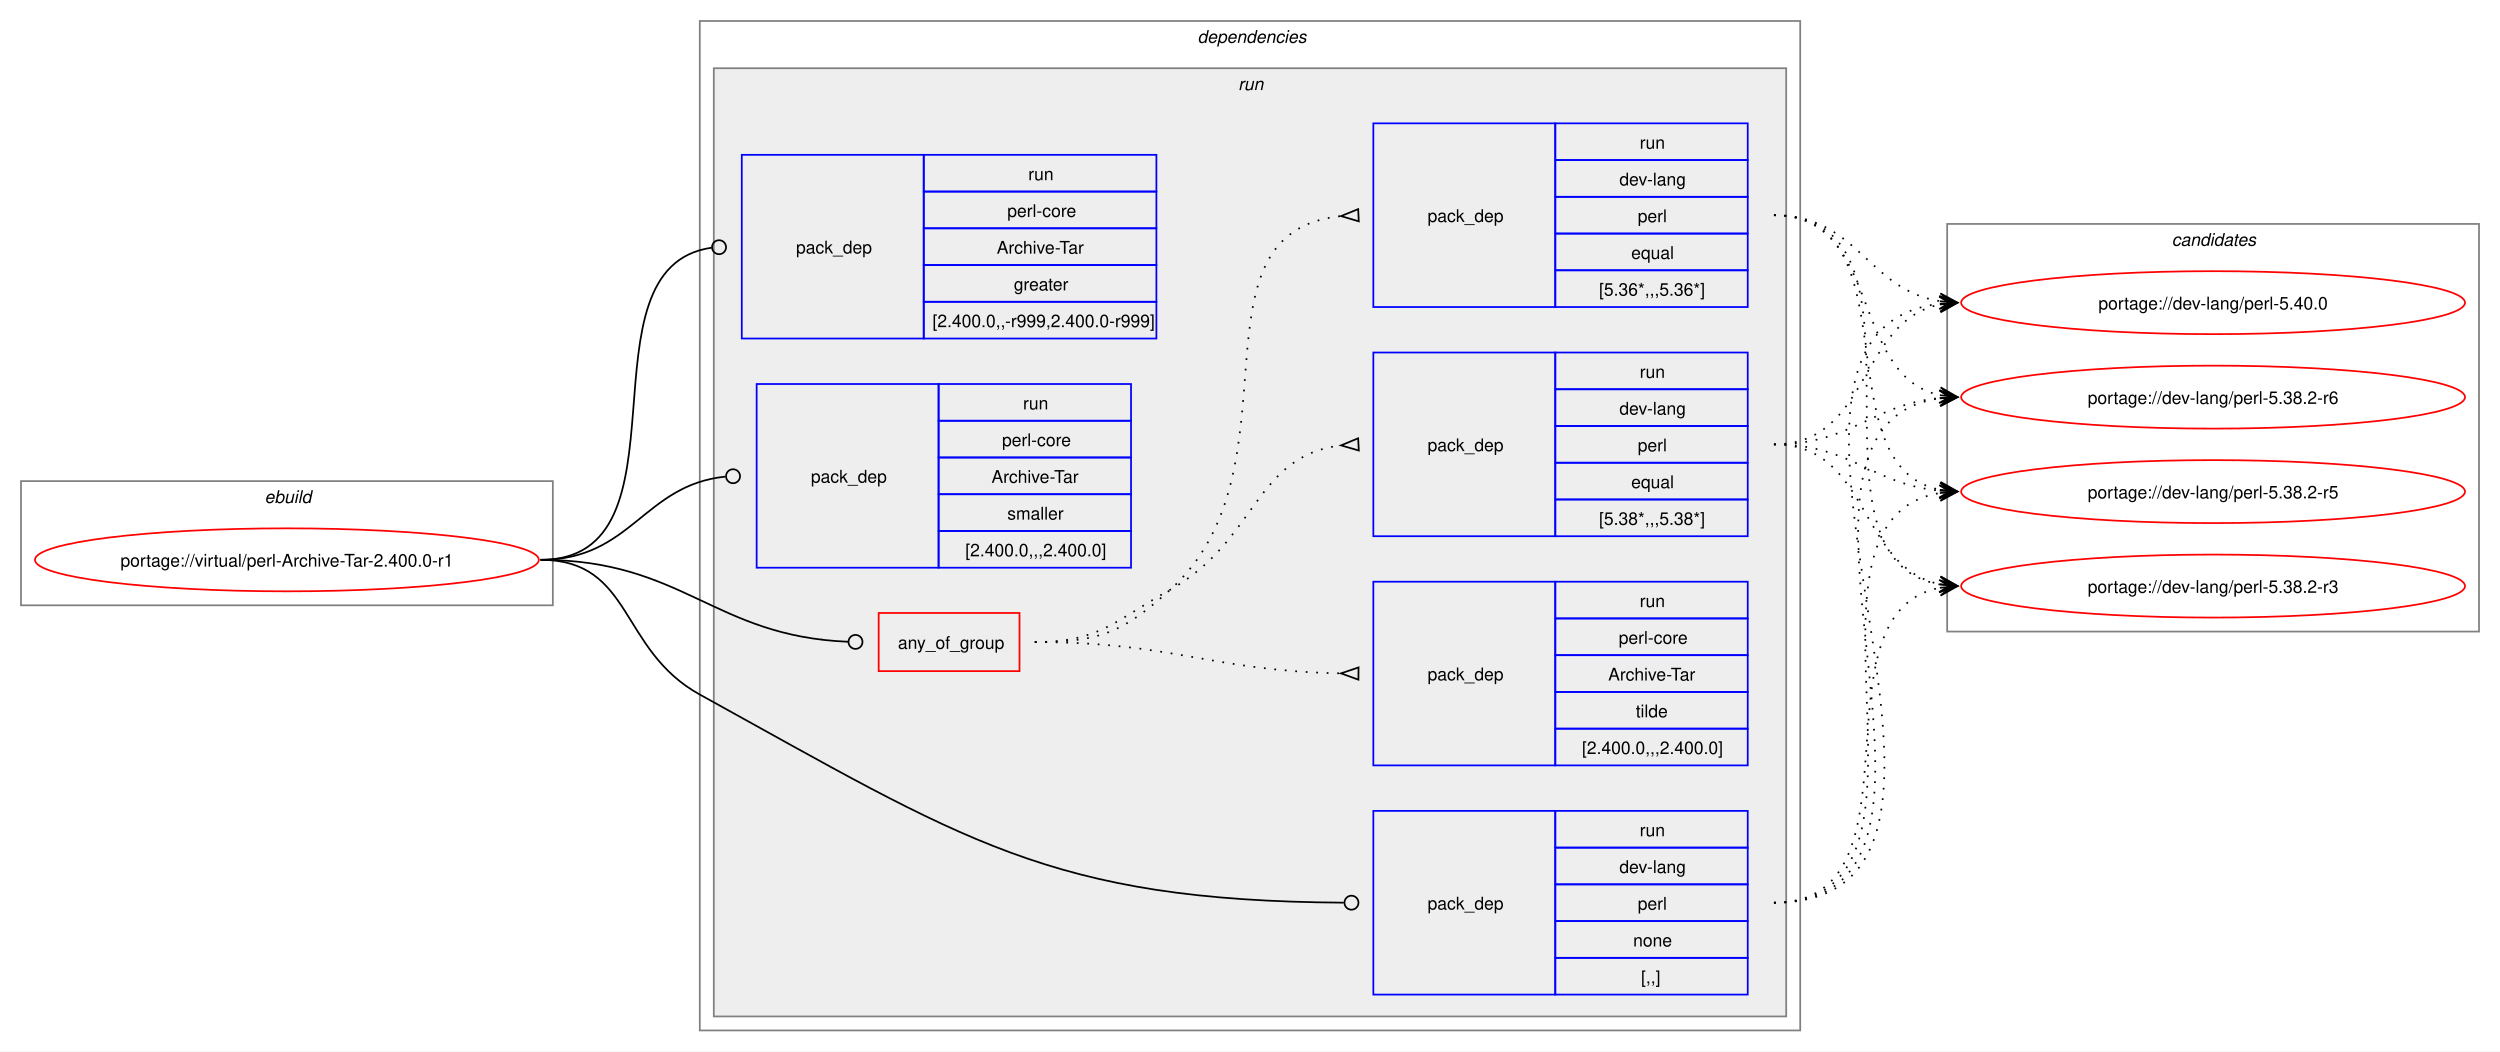
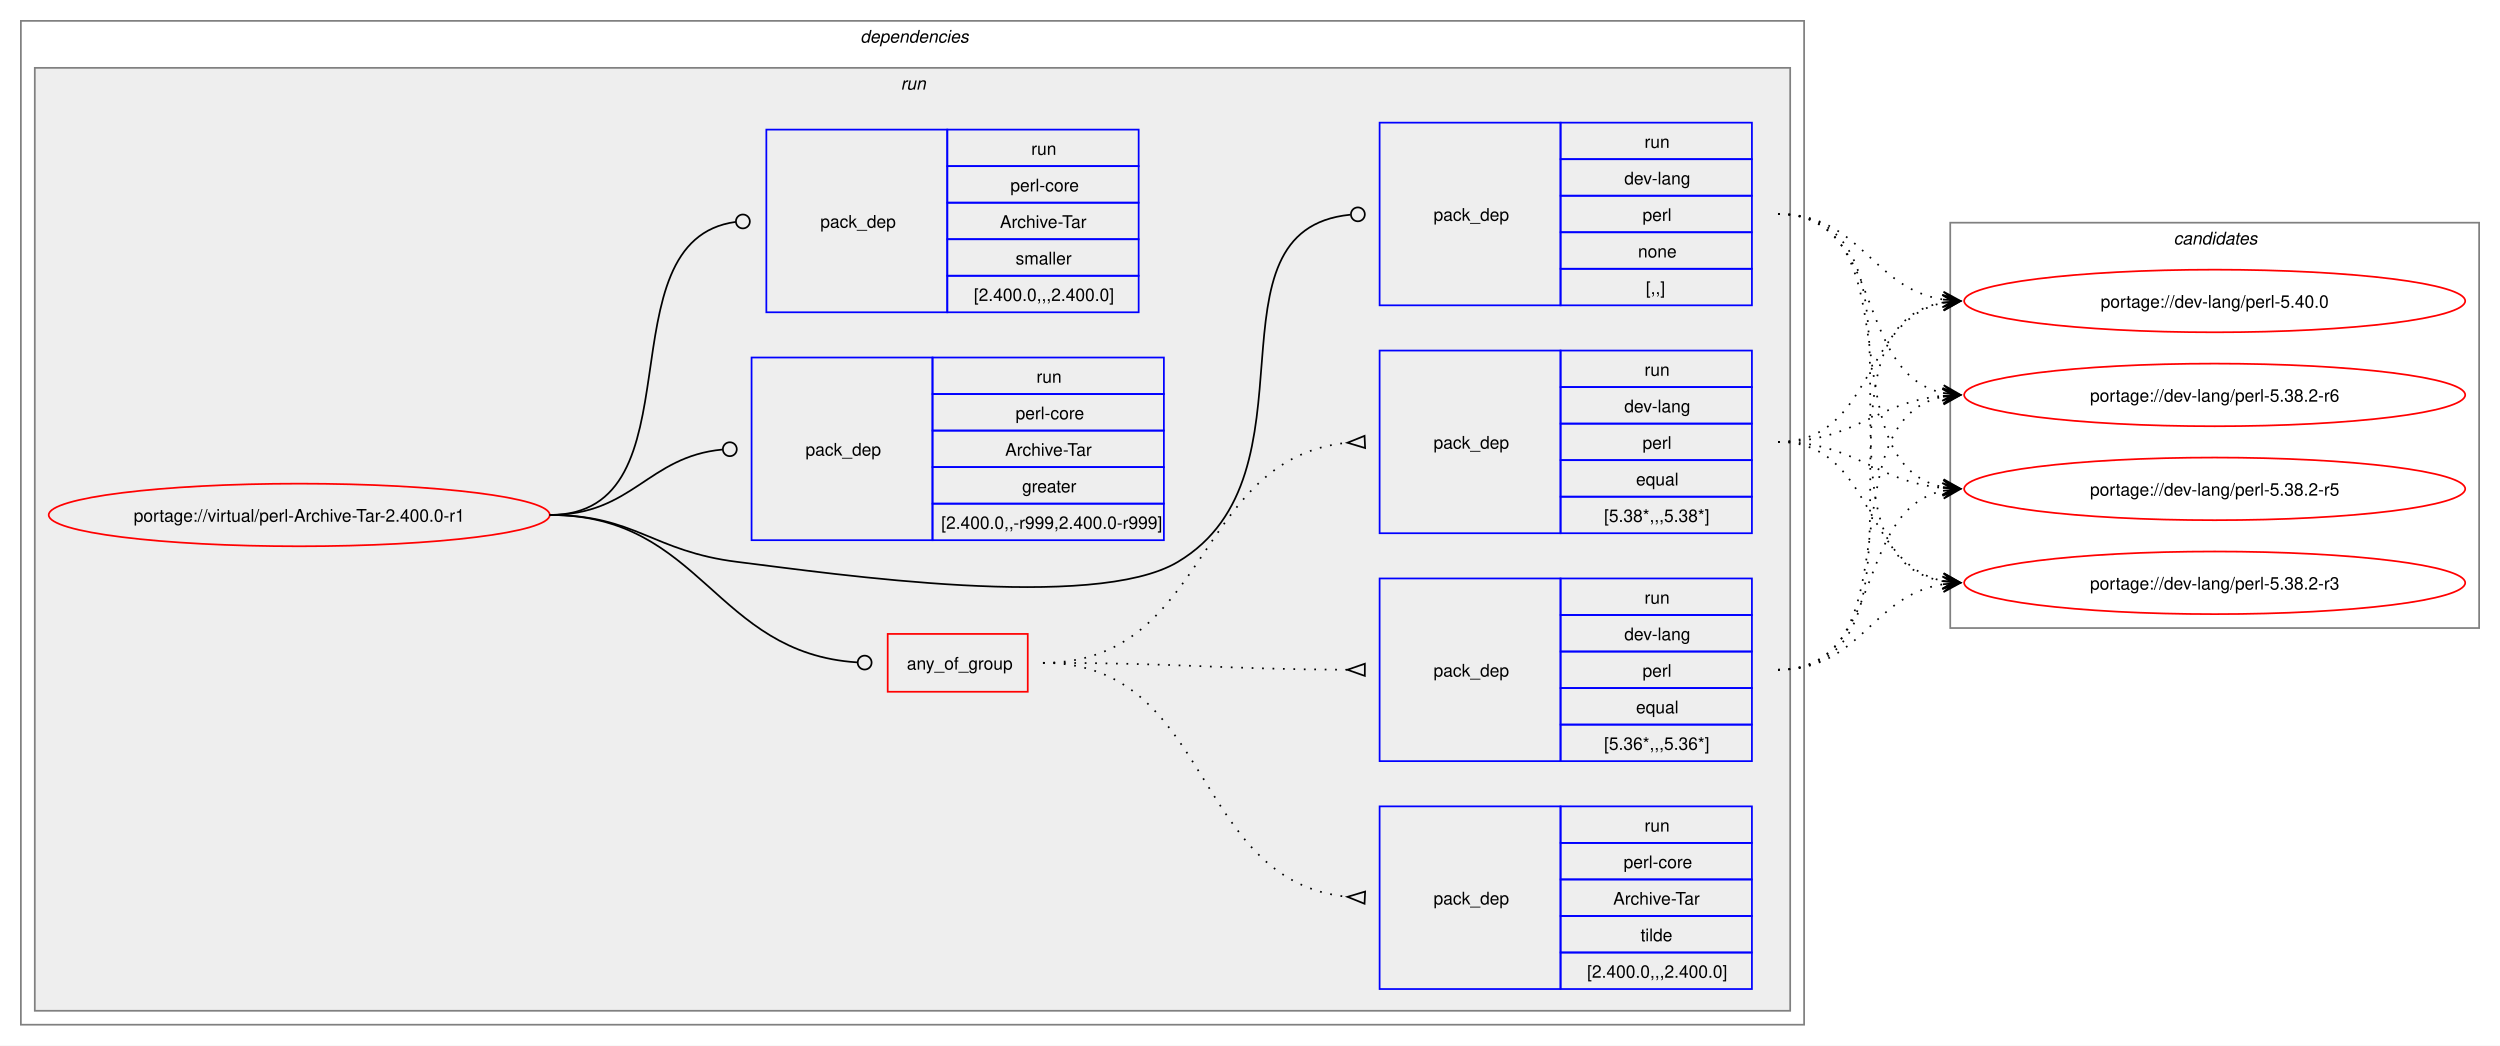
- <svg xmlns="http://www.w3.org/2000/svg" xmlns:xlink="http://www.w3.org/1999/xlink" width="1429pt" height="601pt" viewBox="0.00 0.00 1429.00 601.00">
+ <svg xmlns="http://www.w3.org/2000/svg" xmlns:xlink="http://www.w3.org/1999/xlink" width="1437pt" height="601pt" viewBox="0.00 0.00 1437.00 601.00">
  <g id="graph0" class="graph" transform="scale(1 1) rotate(0) translate(4 597)">
-     <polygon fill="white" stroke="none" points="-4,4 -4,-597 1425,-597 1425,4 -4,4" />
-     <g id="clust1" class="cluster">
-       <polygon fill="none" stroke="gray" points="8,-251 8,-322 312,-322 312,-251 8,-251" />
-       <text text-anchor="start" x="147.25" y="-309.5" font-family="Helvetica,sans-Serif" font-style="italic" font-size="10.00">ebuild</text>
-     </g>
+     <polygon fill="white" stroke="none" points="-4,4 -4,-597 1433,-597 1433,4 -4,4" />
    <g id="clust2" class="cluster">
-       <polygon fill="none" stroke="gray" points="396,-8 396,-585 1025,-585 1025,-8 396,-8" />
-       <text text-anchor="start" x="680.5" y="-572.5" font-family="Helvetica,sans-Serif" font-style="italic" font-size="10.00">dependencies</text>
+       <polygon fill="none" stroke="gray" points="8,-8 8,-585 1033,-585 1033,-8 8,-8" />
+       <text text-anchor="start" x="490.5" y="-572.5" font-family="Helvetica,sans-Serif" font-style="italic" font-size="10.00">dependencies</text>
    </g>
    <g id="clust5" class="cluster">
-       <polygon fill="#eeeeee" stroke="gray" points="404,-16 404,-558 1017,-558 1017,-16 404,-16" />
-       <text text-anchor="start" x="703.75" y="-545.5" font-family="Helvetica,sans-Serif" font-style="italic" font-size="10.00">run</text>
+       <polygon fill="#eeeeee" stroke="gray" points="16,-16 16,-558 1025,-558 1025,-16 16,-16" />
+       <text text-anchor="start" x="513.75" y="-545.5" font-family="Helvetica,sans-Serif" font-style="italic" font-size="10.00">run</text>
    </g>
    <g id="clust13" class="cluster">
-       <polygon fill="none" stroke="gray" points="1109,-236 1109,-469 1413,-469 1413,-236 1109,-236" />
-       <text text-anchor="start" x="1237.38" y="-456.5" font-family="Helvetica,sans-Serif" font-style="italic" font-size="10.00">candidates</text>
+       <polygon fill="none" stroke="gray" points="1117,-236 1117,-469 1421,-469 1421,-236 1117,-236" />
+       <text text-anchor="start" x="1245.38" y="-456.5" font-family="Helvetica,sans-Serif" font-style="italic" font-size="10.00">candidates</text>
    </g>
    <g id="node1" class="node">
      <g id="a_node1">
        <a xlink:href="../virtual/perl-Archive-Tar-2.400.0-r1.svg" xlink:title="portage://virtual/perl-Archive-Tar-2.400.0-r1">
-           <ellipse fill="none" stroke="red" cx="160" cy="-277" rx="144" ry="18" />
-           <text text-anchor="middle" x="160" y="-273.12" font-family="Helvetica,sans-Serif" font-size="10.00">portage://virtual/perl-Archive-Tar-2.400.0-r1</text>
+           <ellipse fill="none" stroke="red" cx="168" cy="-301" rx="144" ry="18" />
+           <text text-anchor="middle" x="168" y="-297.12" font-family="Helvetica,sans-Serif" font-size="10.00">portage://virtual/perl-Archive-Tar-2.400.0-r1</text>
        </a>
      </g>
    </g>
    <g id="node2" class="node">
-       <polygon fill="none" stroke="red" points="498.25,-213.38 498.25,-246.62 578.75,-246.62 578.75,-213.38 498.25,-213.38" />
-       <text text-anchor="start" x="509.25" y="-226.12" font-family="Helvetica,sans-Serif" font-size="10.00">any_of_group</text>
+       <polygon fill="none" stroke="red" points="506.25,-199.38 506.25,-232.62 586.75,-232.62 586.75,-199.38 506.25,-199.38" />
+       <text text-anchor="start" x="517.25" y="-212.12" font-family="Helvetica,sans-Serif" font-size="10.00">any_of_group</text>
    </g>
    <g id="edge4" class="edge">
-       <path fill="none" stroke="black" d="M305,-277C386.64,-277 403.72,-233.25 480.83,-230.17" />
-       <ellipse fill="none" stroke="black" cx="485" cy="-230.09" rx="4" ry="4" />
+       <path fill="none" stroke="black" d="M312,-301C399.68,-301 406.44,-221.55 488.75,-216.27" />
+       <ellipse fill="none" stroke="black" cx="493" cy="-216.14" rx="4" ry="4" />
    </g>
    <g id="node6" class="node">
-       <polygon fill="none" stroke="blue" points="781,-28.5 781,-133.5 885,-133.5 885,-28.5 781,-28.5" />
-       <text text-anchor="start" x="812" y="-77.12" font-family="Helvetica,sans-Serif" font-size="10.00">pack_dep</text>
-       <polygon fill="none" stroke="blue" points="885,-112.5 885,-133.5 995,-133.5 995,-112.5 885,-112.5" />
-       <text text-anchor="start" x="933.25" y="-119" font-family="Helvetica,sans-Serif" font-size="10.00">run</text>
-       <polygon fill="none" stroke="blue" points="885,-91.5 885,-112.5 995,-112.5 995,-91.5 885,-91.5" />
-       <text text-anchor="start" x="921.62" y="-98" font-family="Helvetica,sans-Serif" font-size="10.00">dev-lang</text>
-       <polygon fill="none" stroke="blue" points="885,-70.5 885,-91.5 995,-91.5 995,-70.5 885,-70.5" />
-       <text text-anchor="start" x="932.12" y="-77" font-family="Helvetica,sans-Serif" font-size="10.00">perl</text>
-       <polygon fill="none" stroke="blue" points="885,-49.5 885,-70.5 995,-70.5 995,-49.5 885,-49.5" />
-       <text text-anchor="start" x="929.5" y="-56" font-family="Helvetica,sans-Serif" font-size="10.00">none</text>
-       <polygon fill="none" stroke="blue" points="885,-28.5 885,-49.5 995,-49.5 995,-28.5 885,-28.5" />
-       <text text-anchor="start" x="934" y="-35" font-family="Helvetica,sans-Serif" font-size="10.00">[,,]</text>
+       <polygon fill="none" stroke="blue" points="789,-421.5 789,-526.5 893,-526.5 893,-421.5 789,-421.5" />
+       <text text-anchor="start" x="820" y="-470.12" font-family="Helvetica,sans-Serif" font-size="10.00">pack_dep</text>
+       <polygon fill="none" stroke="blue" points="893,-505.5 893,-526.5 1003,-526.5 1003,-505.5 893,-505.5" />
+       <text text-anchor="start" x="941.25" y="-512" font-family="Helvetica,sans-Serif" font-size="10.00">run</text>
+       <polygon fill="none" stroke="blue" points="893,-484.5 893,-505.5 1003,-505.5 1003,-484.5 893,-484.5" />
+       <text text-anchor="start" x="929.62" y="-491" font-family="Helvetica,sans-Serif" font-size="10.00">dev-lang</text>
+       <polygon fill="none" stroke="blue" points="893,-463.5 893,-484.5 1003,-484.5 1003,-463.5 893,-463.5" />
+       <text text-anchor="start" x="940.12" y="-470" font-family="Helvetica,sans-Serif" font-size="10.00">perl</text>
+       <polygon fill="none" stroke="blue" points="893,-442.5 893,-463.5 1003,-463.5 1003,-442.5 893,-442.5" />
+       <text text-anchor="start" x="937.5" y="-449" font-family="Helvetica,sans-Serif" font-size="10.00">none</text>
+       <polygon fill="none" stroke="blue" points="893,-421.5 893,-442.5 1003,-442.5 1003,-421.5 893,-421.5" />
+       <text text-anchor="start" x="942" y="-428" font-family="Helvetica,sans-Serif" font-size="10.00">[,,]</text>
    </g>
    <g id="edge5" class="edge">
-       <path fill="none" stroke="black" d="M305,-277C357.98,-277 349.61,-225.59 396,-200 547.23,-116.6 595.64,-82.18 764.1,-81.03" />
-       <ellipse fill="none" stroke="black" cx="768.5" cy="-81.02" rx="4" ry="4" />
+       <path fill="none" stroke="black" d="M312,-301C361.48,-301 370.89,-280.05 420,-274 475.8,-267.13 624.72,-245.2 673,-274 757.05,-324.13 684.8,-464.83 772.05,-473.57" />
+       <ellipse fill="none" stroke="black" cx="776.51" cy="-473.79" rx="4" ry="4" />
    </g>
    <g id="node7" class="node">
-       <polygon fill="none" stroke="blue" points="420,-403.5 420,-508.5 524,-508.5 524,-403.5 420,-403.5" />
-       <text text-anchor="start" x="451" y="-452.12" font-family="Helvetica,sans-Serif" font-size="10.00">pack_dep</text>
-       <polygon fill="none" stroke="blue" points="524,-487.5 524,-508.5 657,-508.5 657,-487.5 524,-487.5" />
-       <text text-anchor="start" x="583.75" y="-494" font-family="Helvetica,sans-Serif" font-size="10.00">run</text>
-       <polygon fill="none" stroke="blue" points="524,-466.5 524,-487.5 657,-487.5 657,-466.5 524,-466.5" />
-       <text text-anchor="start" x="571.75" y="-473" font-family="Helvetica,sans-Serif" font-size="10.00">perl-core</text>
-       <polygon fill="none" stroke="blue" points="524,-445.5 524,-466.5 657,-466.5 657,-445.5 524,-445.5" />
-       <text text-anchor="start" x="565.75" y="-452" font-family="Helvetica,sans-Serif" font-size="10.00">Archive-Tar</text>
-       <polygon fill="none" stroke="blue" points="524,-424.5 524,-445.5 657,-445.5 657,-424.5 524,-424.5" />
-       <text text-anchor="start" x="575.5" y="-431" font-family="Helvetica,sans-Serif" font-size="10.00">greater</text>
-       <polygon fill="none" stroke="blue" points="524,-403.5 524,-424.5 657,-424.5 657,-403.5 524,-403.5" />
-       <text text-anchor="start" x="529" y="-410" font-family="Helvetica,sans-Serif" font-size="10.00">[2.400.0,,-r999,2.400.0-r999]</text>
+       <polygon fill="none" stroke="blue" points="428,-286.5 428,-391.5 532,-391.5 532,-286.5 428,-286.5" />
+       <text text-anchor="start" x="459" y="-335.12" font-family="Helvetica,sans-Serif" font-size="10.00">pack_dep</text>
+       <polygon fill="none" stroke="blue" points="532,-370.5 532,-391.5 665,-391.5 665,-370.5 532,-370.5" />
+       <text text-anchor="start" x="591.75" y="-377" font-family="Helvetica,sans-Serif" font-size="10.00">run</text>
+       <polygon fill="none" stroke="blue" points="532,-349.5 532,-370.5 665,-370.5 665,-349.5 532,-349.5" />
+       <text text-anchor="start" x="579.75" y="-356" font-family="Helvetica,sans-Serif" font-size="10.00">perl-core</text>
+       <polygon fill="none" stroke="blue" points="532,-328.5 532,-349.5 665,-349.5 665,-328.5 532,-328.5" />
+       <text text-anchor="start" x="573.75" y="-335" font-family="Helvetica,sans-Serif" font-size="10.00">Archive-Tar</text>
+       <polygon fill="none" stroke="blue" points="532,-307.5 532,-328.5 665,-328.5 665,-307.5 532,-307.5" />
+       <text text-anchor="start" x="583.5" y="-314" font-family="Helvetica,sans-Serif" font-size="10.00">greater</text>
+       <polygon fill="none" stroke="blue" points="532,-286.5 532,-307.5 665,-307.5 665,-286.5 532,-286.5" />
+       <text text-anchor="start" x="537" y="-293" font-family="Helvetica,sans-Serif" font-size="10.00">[2.400.0,,-r999,2.400.0-r999]</text>
    </g>
    <g id="edge6" class="edge">
-       <path fill="none" stroke="black" d="M305,-277C394.5,-277 323.96,-444.31 402.83,-455.42" />
-       <ellipse fill="none" stroke="black" cx="407.01" cy="-455.7" rx="4" ry="4" />
+       <path fill="none" stroke="black" d="M312,-301C359.8,-301 368.2,-334.54 411.23,-338.6" />
+       <ellipse fill="none" stroke="black" cx="415.5" cy="-338.79" rx="4" ry="4" />
    </g>
    <g id="node8" class="node">
-       <polygon fill="none" stroke="blue" points="428.5,-272.5 428.5,-377.5 532.5,-377.5 532.5,-272.5 428.5,-272.5" />
-       <text text-anchor="start" x="459.5" y="-321.12" font-family="Helvetica,sans-Serif" font-size="10.00">pack_dep</text>
-       <polygon fill="none" stroke="blue" points="532.5,-356.5 532.5,-377.5 642.5,-377.5 642.5,-356.5 532.5,-356.5" />
-       <text text-anchor="start" x="580.75" y="-363" font-family="Helvetica,sans-Serif" font-size="10.00">run</text>
-       <polygon fill="none" stroke="blue" points="532.5,-335.5 532.5,-356.5 642.5,-356.5 642.5,-335.5 532.5,-335.5" />
-       <text text-anchor="start" x="568.75" y="-342" font-family="Helvetica,sans-Serif" font-size="10.00">perl-core</text>
-       <polygon fill="none" stroke="blue" points="532.5,-314.5 532.5,-335.5 642.5,-335.5 642.5,-314.5 532.5,-314.5" />
-       <text text-anchor="start" x="562.75" y="-321" font-family="Helvetica,sans-Serif" font-size="10.00">Archive-Tar</text>
-       <polygon fill="none" stroke="blue" points="532.5,-293.5 532.5,-314.5 642.5,-314.5 642.5,-293.5 532.5,-293.5" />
-       <text text-anchor="start" x="571.75" y="-300" font-family="Helvetica,sans-Serif" font-size="10.00">smaller</text>
-       <polygon fill="none" stroke="blue" points="532.5,-272.5 532.5,-293.5 642.5,-293.5 642.5,-272.5 532.5,-272.5" />
-       <text text-anchor="start" x="547.75" y="-279" font-family="Helvetica,sans-Serif" font-size="10.00">[2.400.0,,,2.400.0]</text>
+       <polygon fill="none" stroke="blue" points="436.5,-417.5 436.5,-522.5 540.5,-522.5 540.5,-417.5 436.5,-417.5" />
+       <text text-anchor="start" x="467.5" y="-466.12" font-family="Helvetica,sans-Serif" font-size="10.00">pack_dep</text>
+       <polygon fill="none" stroke="blue" points="540.5,-501.5 540.5,-522.5 650.5,-522.5 650.5,-501.5 540.5,-501.5" />
+       <text text-anchor="start" x="588.75" y="-508" font-family="Helvetica,sans-Serif" font-size="10.00">run</text>
+       <polygon fill="none" stroke="blue" points="540.5,-480.5 540.5,-501.5 650.5,-501.5 650.5,-480.5 540.5,-480.5" />
+       <text text-anchor="start" x="576.75" y="-487" font-family="Helvetica,sans-Serif" font-size="10.00">perl-core</text>
+       <polygon fill="none" stroke="blue" points="540.5,-459.5 540.5,-480.5 650.5,-480.5 650.5,-459.5 540.5,-459.5" />
+       <text text-anchor="start" x="570.75" y="-466" font-family="Helvetica,sans-Serif" font-size="10.00">Archive-Tar</text>
+       <polygon fill="none" stroke="blue" points="540.5,-438.5 540.5,-459.5 650.5,-459.5 650.5,-438.5 540.5,-438.5" />
+       <text text-anchor="start" x="579.75" y="-445" font-family="Helvetica,sans-Serif" font-size="10.00">smaller</text>
+       <polygon fill="none" stroke="blue" points="540.5,-417.5 540.5,-438.5 650.5,-438.5 650.5,-417.5 540.5,-417.5" />
+       <text text-anchor="start" x="555.75" y="-424" font-family="Helvetica,sans-Serif" font-size="10.00">[2.400.0,,,2.400.0]</text>
    </g>
    <g id="edge7" class="edge">
-       <path fill="none" stroke="black" d="M305,-277C357.05,-277 363.69,-319.72 410.6,-324.56" />
-       <ellipse fill="none" stroke="black" cx="415.01" cy="-324.78" rx="4" ry="4" />
+       <path fill="none" stroke="black" d="M312,-301C399.96,-301 340.76,-458.96 418.95,-469.45" />
+       <ellipse fill="none" stroke="black" cx="423.01" cy="-469.71" rx="4" ry="4" />
    </g>
    <g id="node3" class="node">
-       <polygon fill="none" stroke="blue" points="781,-290.5 781,-395.5 885,-395.5 885,-290.5 781,-290.5" />
-       <text text-anchor="start" x="812" y="-339.12" font-family="Helvetica,sans-Serif" font-size="10.00">pack_dep</text>
-       <polygon fill="none" stroke="blue" points="885,-374.5 885,-395.5 995,-395.5 995,-374.5 885,-374.5" />
-       <text text-anchor="start" x="933.25" y="-381" font-family="Helvetica,sans-Serif" font-size="10.00">run</text>
-       <polygon fill="none" stroke="blue" points="885,-353.5 885,-374.5 995,-374.5 995,-353.5 885,-353.5" />
-       <text text-anchor="start" x="921.62" y="-360" font-family="Helvetica,sans-Serif" font-size="10.00">dev-lang</text>
-       <polygon fill="none" stroke="blue" points="885,-332.5 885,-353.5 995,-353.5 995,-332.5 885,-332.5" />
-       <text text-anchor="start" x="932.12" y="-339" font-family="Helvetica,sans-Serif" font-size="10.00">perl</text>
-       <polygon fill="none" stroke="blue" points="885,-311.5 885,-332.5 995,-332.5 995,-311.5 885,-311.5" />
-       <text text-anchor="start" x="928.38" y="-318" font-family="Helvetica,sans-Serif" font-size="10.00">equal</text>
-       <polygon fill="none" stroke="blue" points="885,-290.5 885,-311.5 995,-311.5 995,-290.5 885,-290.5" />
-       <text text-anchor="start" x="910" y="-297" font-family="Helvetica,sans-Serif" font-size="10.00">[5.38*,,,5.38*]</text>
+       <polygon fill="none" stroke="blue" points="789,-290.5 789,-395.5 893,-395.5 893,-290.5 789,-290.5" />
+       <text text-anchor="start" x="820" y="-339.12" font-family="Helvetica,sans-Serif" font-size="10.00">pack_dep</text>
+       <polygon fill="none" stroke="blue" points="893,-374.5 893,-395.5 1003,-395.5 1003,-374.5 893,-374.5" />
+       <text text-anchor="start" x="941.25" y="-381" font-family="Helvetica,sans-Serif" font-size="10.00">run</text>
+       <polygon fill="none" stroke="blue" points="893,-353.5 893,-374.5 1003,-374.5 1003,-353.5 893,-353.5" />
+       <text text-anchor="start" x="929.62" y="-360" font-family="Helvetica,sans-Serif" font-size="10.00">dev-lang</text>
+       <polygon fill="none" stroke="blue" points="893,-332.5 893,-353.5 1003,-353.5 1003,-332.5 893,-332.5" />
+       <text text-anchor="start" x="940.12" y="-339" font-family="Helvetica,sans-Serif" font-size="10.00">perl</text>
+       <polygon fill="none" stroke="blue" points="893,-311.5 893,-332.5 1003,-332.5 1003,-311.5 893,-311.5" />
+       <text text-anchor="start" x="936.38" y="-318" font-family="Helvetica,sans-Serif" font-size="10.00">equal</text>
+       <polygon fill="none" stroke="blue" points="893,-290.5 893,-311.5 1003,-311.5 1003,-290.5 893,-290.5" />
+       <text text-anchor="start" x="918" y="-297" font-family="Helvetica,sans-Serif" font-size="10.00">[5.38*,,,5.38*]</text>
    </g>
    <g id="edge1" class="edge">
-       <path fill="none" stroke="black" stroke-dasharray="1,5" d="M587.5,-230C624.44,-230 632.81,-241.9 665,-260 714.57,-287.88 712.89,-336.63 762.7,-342.43" />
-       <polygon fill="none" stroke="black" points="772.31,-346.47 762.52,-342.42 772.69,-339.48 772.31,-346.47" />
+       <path fill="none" stroke="black" stroke-dasharray="1,5" d="M595.5,-216C691.81,-216 681.97,-333.99 770.61,-342.51" />
+       <polygon fill="none" stroke="black" points="780.34,-346.47 770.51,-342.51 780.66,-339.48 780.34,-346.47" />
    </g>
    <g id="node4" class="node">
-       <polygon fill="none" stroke="blue" points="781,-421.5 781,-526.5 885,-526.5 885,-421.5 781,-421.5" />
-       <text text-anchor="start" x="812" y="-470.12" font-family="Helvetica,sans-Serif" font-size="10.00">pack_dep</text>
-       <polygon fill="none" stroke="blue" points="885,-505.5 885,-526.5 995,-526.5 995,-505.5 885,-505.5" />
-       <text text-anchor="start" x="933.25" y="-512" font-family="Helvetica,sans-Serif" font-size="10.00">run</text>
-       <polygon fill="none" stroke="blue" points="885,-484.5 885,-505.5 995,-505.5 995,-484.5 885,-484.5" />
-       <text text-anchor="start" x="921.62" y="-491" font-family="Helvetica,sans-Serif" font-size="10.00">dev-lang</text>
-       <polygon fill="none" stroke="blue" points="885,-463.5 885,-484.5 995,-484.5 995,-463.5 885,-463.5" />
-       <text text-anchor="start" x="932.12" y="-470" font-family="Helvetica,sans-Serif" font-size="10.00">perl</text>
-       <polygon fill="none" stroke="blue" points="885,-442.5 885,-463.5 995,-463.5 995,-442.5 885,-442.5" />
-       <text text-anchor="start" x="928.38" y="-449" font-family="Helvetica,sans-Serif" font-size="10.00">equal</text>
-       <polygon fill="none" stroke="blue" points="885,-421.5 885,-442.5 995,-442.5 995,-421.5 885,-421.5" />
-       <text text-anchor="start" x="910" y="-428" font-family="Helvetica,sans-Serif" font-size="10.00">[5.36*,,,5.36*]</text>
+       <polygon fill="none" stroke="blue" points="789,-159.5 789,-264.5 893,-264.5 893,-159.5 789,-159.5" />
+       <text text-anchor="start" x="820" y="-208.12" font-family="Helvetica,sans-Serif" font-size="10.00">pack_dep</text>
+       <polygon fill="none" stroke="blue" points="893,-243.5 893,-264.5 1003,-264.5 1003,-243.5 893,-243.5" />
+       <text text-anchor="start" x="941.25" y="-250" font-family="Helvetica,sans-Serif" font-size="10.00">run</text>
+       <polygon fill="none" stroke="blue" points="893,-222.5 893,-243.5 1003,-243.5 1003,-222.5 893,-222.5" />
+       <text text-anchor="start" x="929.62" y="-229" font-family="Helvetica,sans-Serif" font-size="10.00">dev-lang</text>
+       <polygon fill="none" stroke="blue" points="893,-201.5 893,-222.5 1003,-222.5 1003,-201.5 893,-201.5" />
+       <text text-anchor="start" x="940.12" y="-208" font-family="Helvetica,sans-Serif" font-size="10.00">perl</text>
+       <polygon fill="none" stroke="blue" points="893,-180.5 893,-201.5 1003,-201.5 1003,-180.5 893,-180.5" />
+       <text text-anchor="start" x="936.38" y="-187" font-family="Helvetica,sans-Serif" font-size="10.00">equal</text>
+       <polygon fill="none" stroke="blue" points="893,-159.5 893,-180.5 1003,-180.5 1003,-159.5 893,-159.5" />
+       <text text-anchor="start" x="918" y="-166" font-family="Helvetica,sans-Serif" font-size="10.00">[5.36*,,,5.36*]</text>
    </g>
    <g id="edge2" class="edge">
-       <path fill="none" stroke="black" stroke-dasharray="1,5" d="M587.5,-230C624.44,-230 637.63,-235.19 665,-260 741.16,-329.04 671.72,-464.07 762.43,-473.48" />
-       <polygon fill="none" stroke="black" points="772.33,-477.47 762.51,-473.48 772.67,-470.48 772.33,-477.47" />
+       <path fill="none" stroke="black" stroke-dasharray="1,5" d="M595.5,-216C674.42,-216 696.65,-212.34 770.7,-212.02" />
+       <polygon fill="none" stroke="black" points="780.51,-215.5 770.5,-212.02 780.49,-208.5 780.51,-215.5" />
    </g>
    <g id="node5" class="node">
-       <polygon fill="none" stroke="blue" points="781,-159.5 781,-264.5 885,-264.5 885,-159.5 781,-159.5" />
-       <text text-anchor="start" x="812" y="-208.12" font-family="Helvetica,sans-Serif" font-size="10.00">pack_dep</text>
-       <polygon fill="none" stroke="blue" points="885,-243.5 885,-264.5 995,-264.5 995,-243.5 885,-243.5" />
-       <text text-anchor="start" x="933.25" y="-250" font-family="Helvetica,sans-Serif" font-size="10.00">run</text>
-       <polygon fill="none" stroke="blue" points="885,-222.5 885,-243.5 995,-243.5 995,-222.5 885,-222.5" />
-       <text text-anchor="start" x="921.25" y="-229" font-family="Helvetica,sans-Serif" font-size="10.00">perl-core</text>
-       <polygon fill="none" stroke="blue" points="885,-201.5 885,-222.5 995,-222.5 995,-201.5 885,-201.5" />
-       <text text-anchor="start" x="915.25" y="-208" font-family="Helvetica,sans-Serif" font-size="10.00">Archive-Tar</text>
-       <polygon fill="none" stroke="blue" points="885,-180.5 885,-201.5 995,-201.5 995,-180.5 885,-180.5" />
-       <text text-anchor="start" x="931" y="-187" font-family="Helvetica,sans-Serif" font-size="10.00">tilde</text>
-       <polygon fill="none" stroke="blue" points="885,-159.5 885,-180.5 995,-180.5 995,-159.5 885,-159.5" />
-       <text text-anchor="start" x="900.25" y="-166" font-family="Helvetica,sans-Serif" font-size="10.00">[2.400.0,,,2.400.0]</text>
+       <polygon fill="none" stroke="blue" points="789,-28.5 789,-133.5 893,-133.5 893,-28.5 789,-28.5" />
+       <text text-anchor="start" x="820" y="-77.12" font-family="Helvetica,sans-Serif" font-size="10.00">pack_dep</text>
+       <polygon fill="none" stroke="blue" points="893,-112.5 893,-133.5 1003,-133.5 1003,-112.5 893,-112.5" />
+       <text text-anchor="start" x="941.25" y="-119" font-family="Helvetica,sans-Serif" font-size="10.00">run</text>
+       <polygon fill="none" stroke="blue" points="893,-91.5 893,-112.5 1003,-112.5 1003,-91.5 893,-91.5" />
+       <text text-anchor="start" x="929.25" y="-98" font-family="Helvetica,sans-Serif" font-size="10.00">perl-core</text>
+       <polygon fill="none" stroke="blue" points="893,-70.5 893,-91.5 1003,-91.5 1003,-70.5 893,-70.5" />
+       <text text-anchor="start" x="923.25" y="-77" font-family="Helvetica,sans-Serif" font-size="10.00">Archive-Tar</text>
+       <polygon fill="none" stroke="blue" points="893,-49.5 893,-70.5 1003,-70.5 1003,-49.5 893,-49.5" />
+       <text text-anchor="start" x="939" y="-56" font-family="Helvetica,sans-Serif" font-size="10.00">tilde</text>
+       <polygon fill="none" stroke="blue" points="893,-28.5 893,-49.5 1003,-49.5 1003,-28.5 893,-28.5" />
+       <text text-anchor="start" x="908.25" y="-35" font-family="Helvetica,sans-Serif" font-size="10.00">[2.400.0,,,2.400.0]</text>
    </g>
    <g id="edge3" class="edge">
-       <path fill="none" stroke="black" stroke-dasharray="1,5" d="M587.5,-230C666.77,-230 688.35,-213.51 762.66,-212.1" />
-       <polygon fill="none" stroke="black" points="772.53,-215.5 762.5,-212.1 772.47,-208.5 772.53,-215.5" />
+       <path fill="none" stroke="black" stroke-dasharray="1,5" d="M595.5,-216C693.88,-216 680.18,-90.33 770.68,-81.49" />
+       <polygon fill="none" stroke="black" points="780.67,-84.52 770.51,-81.5 780.33,-77.53 780.67,-84.52" />
    </g>
    <g id="node9" class="node">
      <g id="a_node9">
        <a xlink:href="../dev-lang/perl-5.40.0.svg" xlink:title="portage://dev-lang/perl-5.40.0">
-           <ellipse fill="none" stroke="red" cx="1261" cy="-424" rx="144" ry="18" />
-           <text text-anchor="middle" x="1261" y="-420.12" font-family="Helvetica,sans-Serif" font-size="10.00">portage://dev-lang/perl-5.40.0</text>
+           <ellipse fill="none" stroke="red" cx="1269" cy="-424" rx="144" ry="18" />
+           <text text-anchor="middle" x="1269" y="-420.12" font-family="Helvetica,sans-Serif" font-size="10.00">portage://dev-lang/perl-5.40.0</text>
        </a>
      </g>
    </g>
    <g id="edge8" class="edge">
-       <path fill="none" stroke="black" stroke-dasharray="1,5" d="M1010,-343C1065.35,-343 1058.06,-413.6 1105.1,-422.98" />
-       <polygon fill="black" stroke="black" points="1114.79,-423.89 1104.41,-427.43 1111.02,-423.53 1104.83,-422.95 1104.83,-422.95 1104.83,-422.95 1111.02,-423.53 1105.25,-418.47 1114.79,-423.89" />
+       <path fill="none" stroke="black" stroke-dasharray="1,5" d="M1018,-343C1073.35,-343 1066.06,-413.6 1113.1,-422.98" />
+       <polygon fill="black" stroke="black" points="1122.79,-423.89 1112.41,-427.43 1119.02,-423.53 1112.83,-422.95 1112.83,-422.95 1112.83,-422.95 1119.02,-423.53 1113.25,-418.47 1122.79,-423.89" />
    </g>
    <g id="node10" class="node">
      <g id="a_node10">
        <a xlink:href="../dev-lang/perl-5.38.2-r6.svg" xlink:title="portage://dev-lang/perl-5.38.2-r6">
-           <ellipse fill="none" stroke="red" cx="1261" cy="-370" rx="144" ry="18" />
-           <text text-anchor="middle" x="1261" y="-366.12" font-family="Helvetica,sans-Serif" font-size="10.00">portage://dev-lang/perl-5.38.2-r6</text>
+           <ellipse fill="none" stroke="red" cx="1269" cy="-370" rx="144" ry="18" />
+           <text text-anchor="middle" x="1269" y="-366.12" font-family="Helvetica,sans-Serif" font-size="10.00">portage://dev-lang/perl-5.38.2-r6</text>
        </a>
      </g>
    </g>
    <g id="edge9" class="edge">
-       <path fill="none" stroke="black" stroke-dasharray="1,5" d="M1010,-343C1054.63,-343 1065.68,-365.75 1104.8,-369.48" />
-       <polygon fill="black" stroke="black" points="1114.78,-369.94 1104.59,-373.98 1111.01,-369.77 1104.79,-369.48 1104.79,-369.48 1104.79,-369.48 1111.01,-369.77 1105,-364.99 1114.78,-369.94" />
+       <path fill="none" stroke="black" stroke-dasharray="1,5" d="M1018,-343C1062.63,-343 1073.68,-365.75 1112.8,-369.48" />
+       <polygon fill="black" stroke="black" points="1122.78,-369.94 1112.59,-373.98 1119.01,-369.77 1112.79,-369.48 1112.79,-369.48 1112.79,-369.48 1119.01,-369.77 1113,-364.99 1122.78,-369.94" />
    </g>
    <g id="node11" class="node">
      <g id="a_node11">
        <a xlink:href="../dev-lang/perl-5.38.2-r5.svg" xlink:title="portage://dev-lang/perl-5.38.2-r5">
-           <ellipse fill="none" stroke="red" cx="1261" cy="-316" rx="144" ry="18" />
-           <text text-anchor="middle" x="1261" y="-312.12" font-family="Helvetica,sans-Serif" font-size="10.00">portage://dev-lang/perl-5.38.2-r5</text>
+           <ellipse fill="none" stroke="red" cx="1269" cy="-316" rx="144" ry="18" />
+           <text text-anchor="middle" x="1269" y="-312.12" font-family="Helvetica,sans-Serif" font-size="10.00">portage://dev-lang/perl-5.38.2-r5</text>
        </a>
      </g>
    </g>
    <g id="edge10" class="edge">
-       <path fill="none" stroke="black" stroke-dasharray="1,5" d="M1010,-343C1054.63,-343 1065.68,-320.25 1104.8,-316.52" />
-       <polygon fill="black" stroke="black" points="1114.78,-316.06 1105,-321.01 1111.01,-316.23 1104.79,-316.52 1104.79,-316.52 1104.79,-316.52 1111.01,-316.23 1104.59,-312.02 1114.78,-316.06" />
+       <path fill="none" stroke="black" stroke-dasharray="1,5" d="M1018,-343C1062.63,-343 1073.68,-320.25 1112.8,-316.52" />
+       <polygon fill="black" stroke="black" points="1122.78,-316.06 1113,-321.01 1119.01,-316.23 1112.79,-316.52 1112.79,-316.52 1112.79,-316.52 1119.01,-316.23 1112.59,-312.02 1122.78,-316.06" />
    </g>
    <g id="node12" class="node">
      <g id="a_node12">
        <a xlink:href="../dev-lang/perl-5.38.2-r3.svg" xlink:title="portage://dev-lang/perl-5.38.2-r3">
-           <ellipse fill="none" stroke="red" cx="1261" cy="-262" rx="144" ry="18" />
-           <text text-anchor="middle" x="1261" y="-258.12" font-family="Helvetica,sans-Serif" font-size="10.00">portage://dev-lang/perl-5.38.2-r3</text>
+           <ellipse fill="none" stroke="red" cx="1269" cy="-262" rx="144" ry="18" />
+           <text text-anchor="middle" x="1269" y="-258.12" font-family="Helvetica,sans-Serif" font-size="10.00">portage://dev-lang/perl-5.38.2-r3</text>
        </a>
      </g>
    </g>
    <g id="edge11" class="edge">
-       <path fill="none" stroke="black" stroke-dasharray="1,5" d="M1010,-343C1065.35,-343 1058.06,-272.4 1105.1,-263.02" />
-       <polygon fill="black" stroke="black" points="1114.79,-262.11 1105.25,-267.53 1111.02,-262.47 1104.83,-263.05 1104.83,-263.05 1104.83,-263.05 1111.02,-262.47 1104.41,-258.57 1114.79,-262.11" />
+       <path fill="none" stroke="black" stroke-dasharray="1,5" d="M1018,-343C1073.35,-343 1066.06,-272.4 1113.1,-263.02" />
+       <polygon fill="black" stroke="black" points="1122.79,-262.11 1113.25,-267.53 1119.02,-262.47 1112.83,-263.05 1112.83,-263.05 1112.83,-263.05 1119.02,-262.47 1112.41,-258.57 1122.79,-262.11" />
    </g>
    <g id="edge12" class="edge">
-       <path fill="none" stroke="black" stroke-dasharray="1,5" d="M1010,-474C1058.12,-474 1063.34,-431.33 1104.93,-424.83" />
-       <polygon fill="black" stroke="black" points="1114.78,-424.09 1105.15,-429.32 1111.01,-424.37 1104.81,-424.83 1104.81,-424.83 1104.81,-424.83 1111.01,-424.37 1104.48,-420.35 1114.78,-424.09" />
+       <path fill="none" stroke="black" stroke-dasharray="1,5" d="M1018,-212C1119.33,-212 1026.33,-408.16 1112.85,-423.1" />
+       <polygon fill="black" stroke="black" points="1122.79,-423.9 1112.46,-427.58 1119.02,-423.6 1112.82,-423.1 1112.82,-423.1 1112.82,-423.1 1119.02,-423.6 1113.18,-418.61 1122.79,-423.9" />
    </g>
    <g id="edge13" class="edge">
-       <path fill="none" stroke="black" stroke-dasharray="1,5" d="M1010,-474C1072,-474 1052.81,-382.21 1104.98,-371.1" />
-       <polygon fill="black" stroke="black" points="1114.79,-370.12 1105.28,-375.59 1111.02,-370.5 1104.84,-371.11 1104.84,-371.11 1104.84,-371.11 1111.02,-370.5 1104.39,-366.63 1114.79,-370.12" />
+       <path fill="none" stroke="black" stroke-dasharray="1,5" d="M1018,-212C1098.6,-212 1045.03,-355.53 1113.05,-368.99" />
+       <polygon fill="black" stroke="black" points="1122.79,-369.89 1112.42,-373.45 1119.02,-369.54 1112.83,-368.97 1112.83,-368.97 1112.83,-368.97 1119.02,-369.54 1113.24,-364.49 1122.79,-369.89" />
    </g>
    <g id="edge14" class="edge">
-       <path fill="none" stroke="black" stroke-dasharray="1,5" d="M1010,-474C1090.6,-474 1037.03,-330.47 1105.05,-317.01" />
-       <polygon fill="black" stroke="black" points="1114.79,-316.11 1105.24,-321.51 1111.02,-316.46 1104.83,-317.03 1104.83,-317.03 1104.83,-317.03 1111.02,-316.46 1104.42,-312.55 1114.79,-316.11" />
+       <path fill="none" stroke="black" stroke-dasharray="1,5" d="M1018,-212C1080,-212 1060.81,-303.79 1112.98,-314.9" />
+       <polygon fill="black" stroke="black" points="1122.79,-315.88 1112.39,-319.37 1119.02,-315.5 1112.84,-314.89 1112.84,-314.89 1112.84,-314.89 1119.02,-315.5 1113.28,-310.41 1122.79,-315.88" />
    </g>
    <g id="edge15" class="edge">
-       <path fill="none" stroke="black" stroke-dasharray="1,5" d="M1010,-474C1111.33,-474 1018.33,-277.84 1104.85,-262.9" />
-       <polygon fill="black" stroke="black" points="1114.79,-262.1 1105.18,-267.39 1111.02,-262.4 1104.82,-262.9 1104.82,-262.9 1104.82,-262.9 1111.02,-262.4 1104.46,-258.42 1114.79,-262.1" />
+       <path fill="none" stroke="black" stroke-dasharray="1,5" d="M1018,-212C1066.12,-212 1071.34,-254.67 1112.93,-261.17" />
+       <polygon fill="black" stroke="black" points="1122.78,-261.91 1112.48,-265.65 1119.01,-261.63 1112.81,-261.17 1112.81,-261.17 1112.81,-261.17 1119.01,-261.63 1113.15,-256.68 1122.78,-261.91" />
    </g>
    <g id="edge16" class="edge">
-       <path fill="none" stroke="black" stroke-dasharray="1,5" d="M1010,-81C1165.66,-81 966.63,-407.46 1104.97,-423.4" />
-       <polygon fill="black" stroke="black" points="1114.78,-423.93 1104.55,-427.88 1111.01,-423.73 1104.8,-423.39 1104.8,-423.39 1104.8,-423.39 1111.01,-423.73 1105.04,-418.89 1114.78,-423.93" />
+       <path fill="none" stroke="black" stroke-dasharray="1,5" d="M1018,-474C1066.12,-474 1071.34,-431.33 1112.93,-424.83" />
+       <polygon fill="black" stroke="black" points="1122.78,-424.09 1113.15,-429.32 1119.01,-424.37 1112.81,-424.83 1112.81,-424.83 1112.81,-424.83 1119.01,-424.37 1112.48,-420.35 1122.78,-424.09" />
    </g>
    <g id="edge17" class="edge">
-       <path fill="none" stroke="black" stroke-dasharray="1,5" d="M1010,-81C1142.94,-81 988.44,-353.86 1105.1,-369.32" />
-       <polygon fill="black" stroke="black" points="1114.78,-369.92 1104.52,-373.79 1111.01,-369.69 1104.8,-369.3 1104.8,-369.3 1104.8,-369.3 1111.01,-369.69 1105.08,-364.81 1114.78,-369.92" />
+       <path fill="none" stroke="black" stroke-dasharray="1,5" d="M1018,-474C1080,-474 1060.81,-382.21 1112.98,-371.1" />
+       <polygon fill="black" stroke="black" points="1122.79,-370.12 1113.28,-375.59 1119.02,-370.5 1112.84,-371.11 1112.84,-371.11 1112.84,-371.11 1119.02,-370.5 1112.39,-366.63 1122.79,-370.12" />
    </g>
    <g id="edge18" class="edge">
-       <path fill="none" stroke="black" stroke-dasharray="1,5" d="M1010,-81C1120.66,-81 1009.56,-300.21 1105.07,-315.2" />
-       <polygon fill="black" stroke="black" points="1114.78,-315.91 1104.48,-319.66 1111.01,-315.63 1104.81,-315.18 1104.81,-315.18 1104.81,-315.18 1111.01,-315.63 1105.14,-310.69 1114.78,-315.91" />
+       <path fill="none" stroke="black" stroke-dasharray="1,5" d="M1018,-474C1098.6,-474 1045.03,-330.47 1113.05,-317.01" />
+       <polygon fill="black" stroke="black" points="1122.79,-316.11 1113.24,-321.51 1119.02,-316.46 1112.83,-317.03 1112.83,-317.03 1112.83,-317.03 1119.02,-316.46 1112.42,-312.55 1122.79,-316.11" />
    </g>
    <g id="edge19" class="edge">
-       <path fill="none" stroke="black" stroke-dasharray="1,5" d="M1010,-81C1099.22,-81 1029.37,-246.78 1104.92,-261.03" />
-       <polygon fill="black" stroke="black" points="1114.79,-261.89 1104.43,-265.5 1111.02,-261.56 1104.82,-261.02 1104.82,-261.02 1104.82,-261.02 1111.02,-261.56 1105.22,-256.54 1114.79,-261.89" />
+       <path fill="none" stroke="black" stroke-dasharray="1,5" d="M1018,-474C1119.33,-474 1026.33,-277.84 1112.85,-262.9" />
+       <polygon fill="black" stroke="black" points="1122.79,-262.1 1113.18,-267.39 1119.02,-262.4 1112.82,-262.9 1112.82,-262.9 1112.82,-262.9 1119.02,-262.4 1112.46,-258.42 1122.79,-262.1" />
    </g>
  </g>
</svg>
